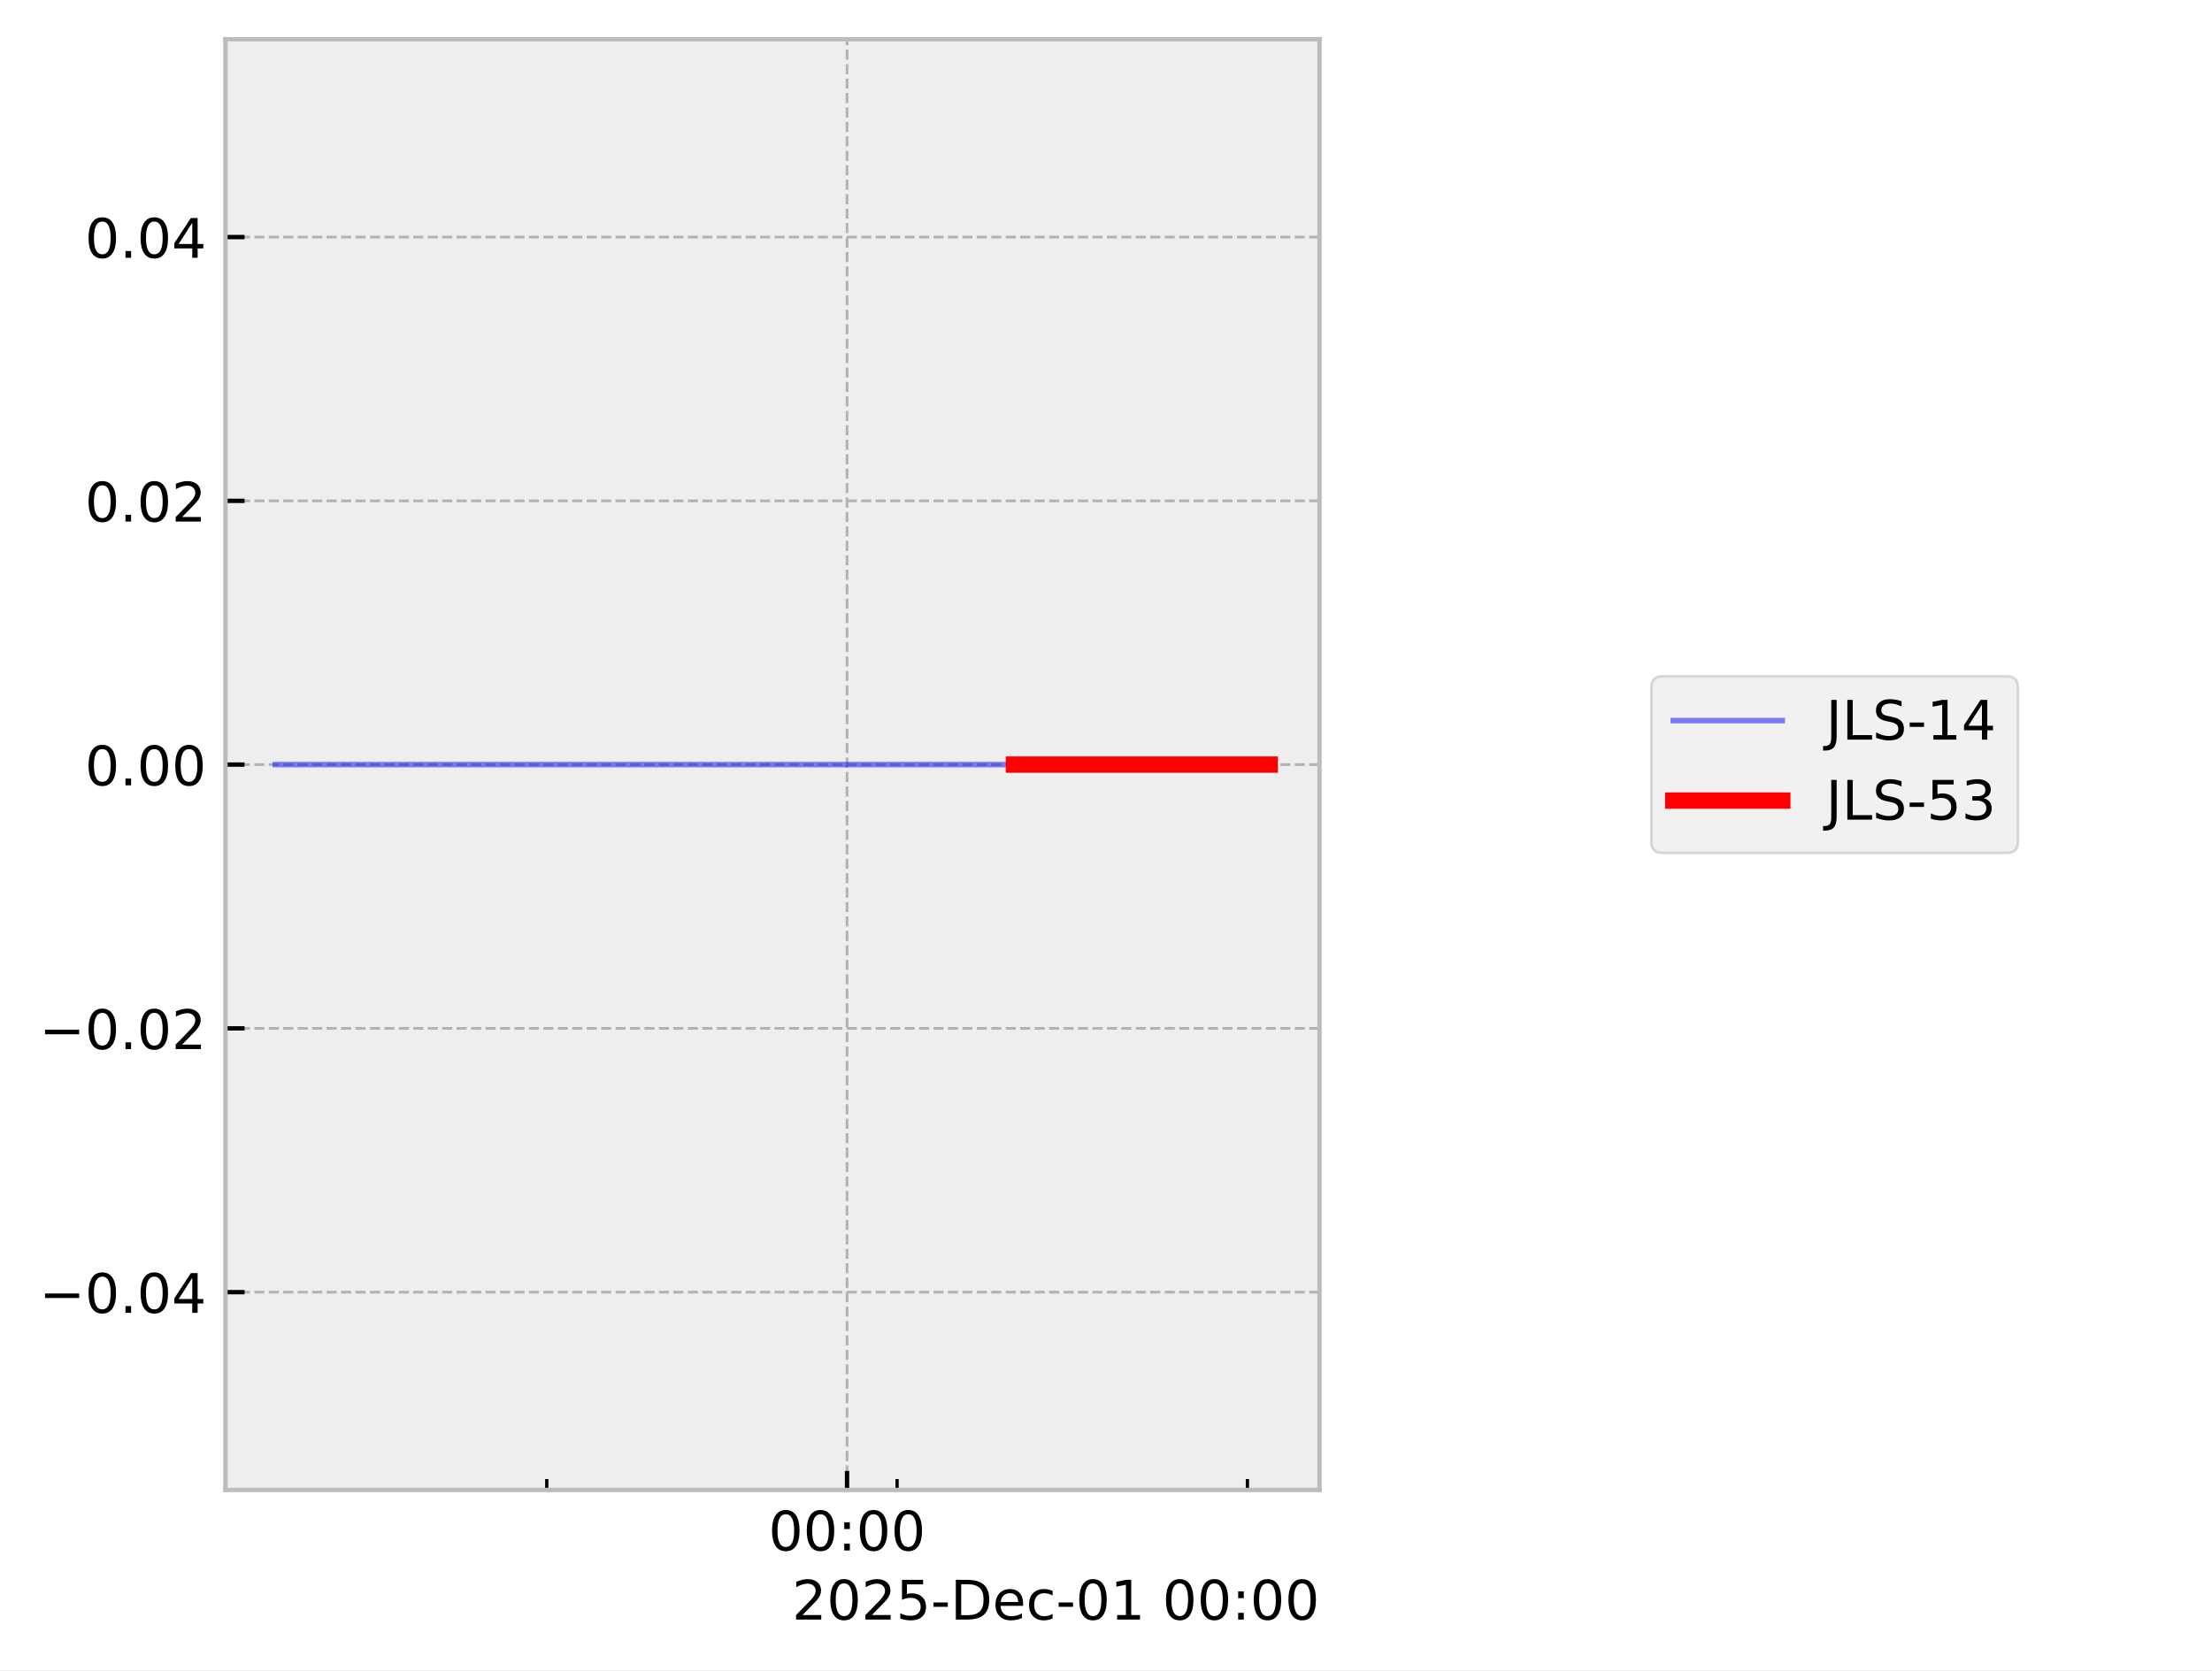
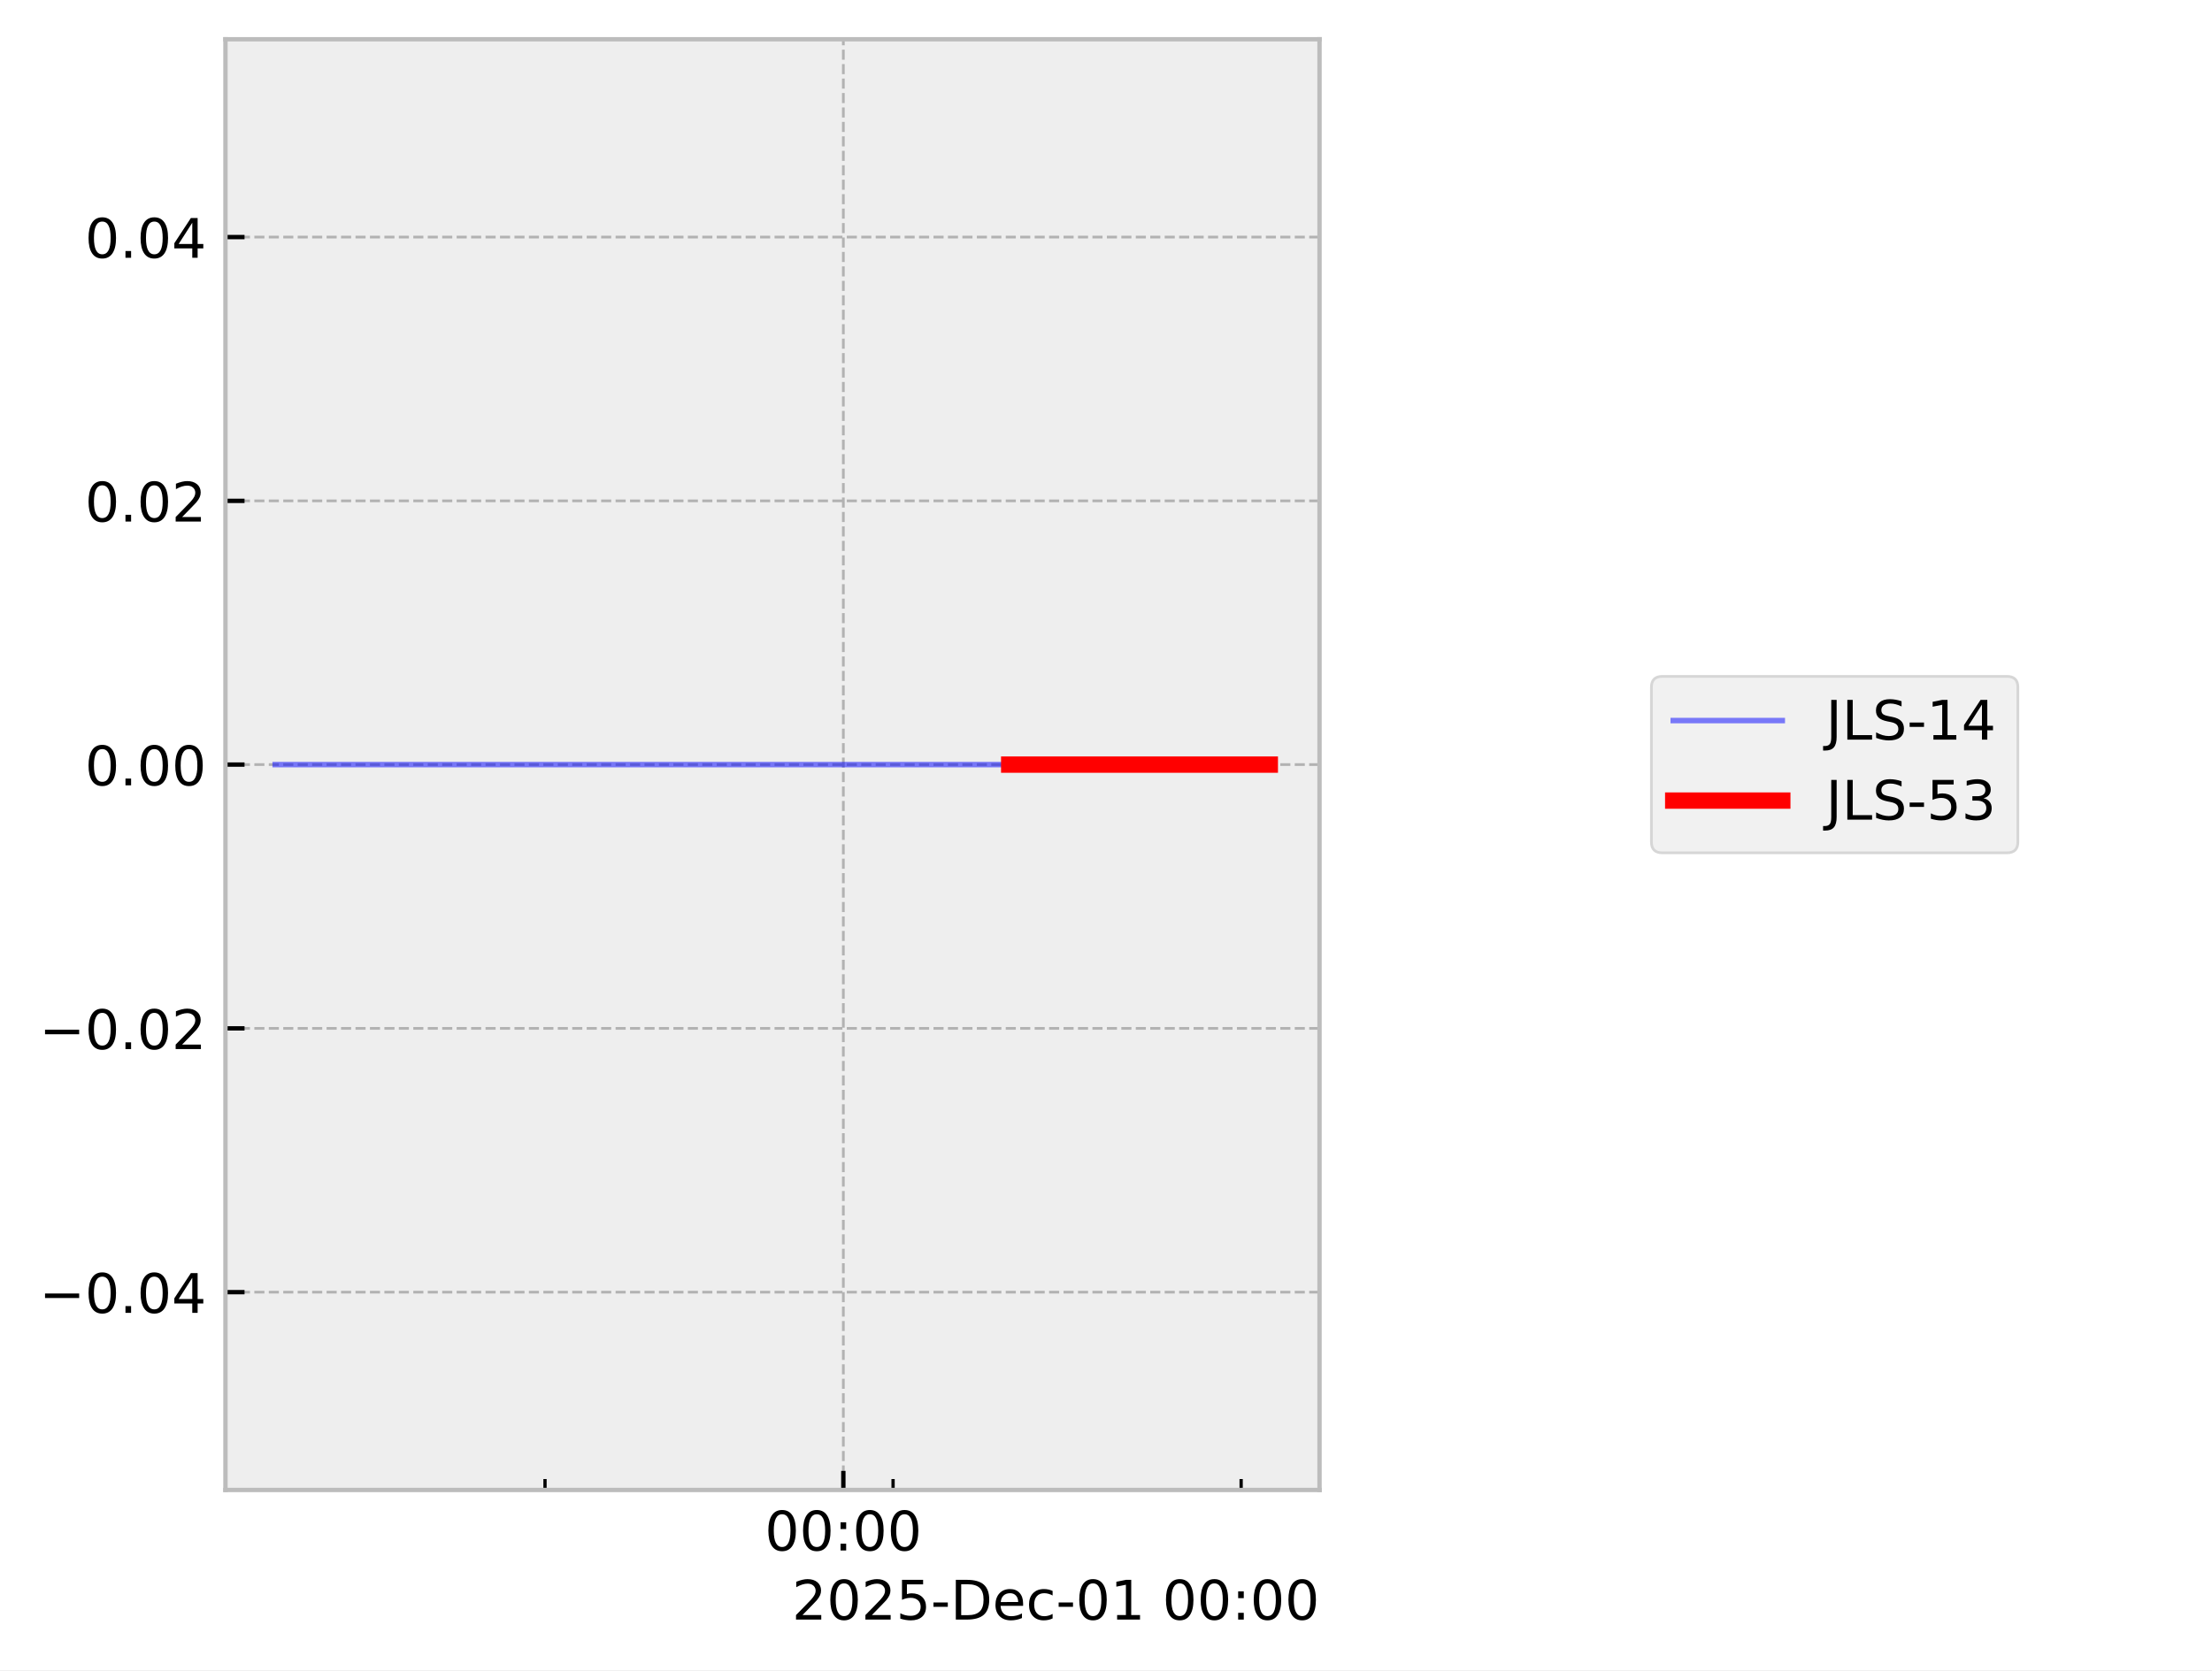
<svg xmlns="http://www.w3.org/2000/svg" xmlns:xlink="http://www.w3.org/1999/xlink" width="405.665pt" height="306.368pt" viewBox="0 0 405.665 306.368" version="1.1">
  <defs>
    <style type="text/css">*{stroke-linejoin: round; stroke-linecap: butt}</style>
  </defs>
  <g id="figure_1">
    <g id="patch_1">
      <path d="M 0 306.368  L 405.665 306.368  L 405.665 0  L 0 0  z " style="fill: #ffffff" />
    </g>
    <g id="axes_1">
      <g id="patch_2">
        <path d="M 41.345 273.312  L 241.991 273.312  L 241.991 7.2  L 41.345 7.2  z " style="fill: #eeeeee" />
      </g>
      <g id="matplotlib.axis_1">
        <g id="xtick_1">
          <g id="line2d_1">
-             <path d="M 155.341 273.312  L 155.341 7.2  " clip-path="url(#p1d20359902)" style="fill: none; stroke-dasharray: 1.85,0.8; stroke-dashoffset: 0; stroke: #b2b2b2; stroke-width: 0.5" />
+             <path d="M 154.664 273.312  L 154.664 7.2  " clip-path="url(#p120ac1f388)" style="fill: none; stroke-dasharray: 1.85,0.8; stroke-dashoffset: 0; stroke: #b2b2b2; stroke-width: 0.5" />
          </g>
          <g id="line2d_2">
            <defs>
-               <path id="m83cafa70df" d="M 0 0  L 0 -3.5  " style="stroke: #000000; stroke-width: 0.8" />
-             </defs>
-             <g>
-               <use xlink:href="#m83cafa70df" x="155.341" y="273.312" style="stroke: #000000; stroke-width: 0.8" />
+               <path id="mc6550488eb" d="M 0 0  L 0 -3.5  " style="stroke: #000000; stroke-width: 0.8" />
+             </defs>
+             <g>
+               <use xlink:href="#mc6550488eb" x="154.664" y="273.312" style="stroke: #000000; stroke-width: 0.8" />
            </g>
          </g>
          <g id="text_1">
-             <g transform="translate(140.9313 284.4104) scale(0.1 -0.1)">
+             <g transform="translate(140.2551 284.4104) scale(0.1 -0.1)">
              <defs>
                <path id="DejaVuSans-30" d="M 2034 4250  Q 1547 4250 1301 3770  Q 1056 3291 1056 2328  Q 1056 1369 1301 889  Q 1547 409 2034 409  Q 2525 409 2770 889  Q 3016 1369 3016 2328  Q 3016 3291 2770 3770  Q 2525 4250 2034 4250  z M 2034 4750  Q 2819 4750 3233 4129  Q 3647 3509 3647 2328  Q 3647 1150 3233 529  Q 2819 -91 2034 -91  Q 1250 -91 836 529  Q 422 1150 422 2328  Q 422 3509 836 4129  Q 1250 4750 2034 4750  z " transform="scale(0.015625)" />
                <path id="DejaVuSans-3a" d="M 750 794  L 1409 794  L 1409 0  L 750 0  L 750 794  z M 750 3309  L 1409 3309  L 1409 2516  L 750 2516  L 750 3309  z " transform="scale(0.015625)" />
              </defs>
              <use xlink:href="#DejaVuSans-30" />
              <use xlink:href="#DejaVuSans-30" transform="translate(63.62305 0)" />
              <use xlink:href="#DejaVuSans-3a" transform="translate(127.2461 0)" />
              <use xlink:href="#DejaVuSans-30" transform="translate(160.9375 0)" />
              <use xlink:href="#DejaVuSans-30" transform="translate(224.5605 0)" />
            </g>
          </g>
        </g>
        <g id="xtick_2">
          <g id="line2d_3">
            <defs>
-               <path id="m88160db924" d="M 0 0  L 0 -2  " style="stroke: #000000; stroke-width: 0.6" />
-             </defs>
-             <g>
-               <use xlink:href="#m88160db924" x="100.272" y="273.312" style="stroke: #000000; stroke-width: 0.6" />
+               <path id="m0b9feb47a1" d="M 0 0  L 0 -2  " style="stroke: #000000; stroke-width: 0.6" />
+             </defs>
+             <g>
+               <use xlink:href="#m0b9feb47a1" x="99.951" y="273.312" style="stroke: #000000; stroke-width: 0.6" />
            </g>
          </g>
        </g>
        <g id="xtick_3">
          <g id="line2d_4">
            <g>
-               <use xlink:href="#m88160db924" x="164.519" y="273.312" style="stroke: #000000; stroke-width: 0.6" />
+               <use xlink:href="#m0b9feb47a1" x="163.783" y="273.312" style="stroke: #000000; stroke-width: 0.6" />
            </g>
          </g>
        </g>
        <g id="xtick_4">
          <g id="line2d_5">
            <g>
-               <use xlink:href="#m88160db924" x="228.766" y="273.312" style="stroke: #000000; stroke-width: 0.6" />
+               <use xlink:href="#m0b9feb47a1" x="227.616" y="273.312" style="stroke: #000000; stroke-width: 0.6" />
            </g>
          </g>
        </g>
        <g id="text_2">
          <g transform="translate(145.2522 297.0886) scale(0.1 -0.1)">
            <defs>
              <path id="DejaVuSans-32" d="M 1228 531  L 3431 531  L 3431 0  L 469 0  L 469 531  Q 828 903 1448 1529  Q 2069 2156 2228 2338  Q 2531 2678 2651 2914  Q 2772 3150 2772 3378  Q 2772 3750 2511 3984  Q 2250 4219 1831 4219  Q 1534 4219 1204 4116  Q 875 4013 500 3803  L 500 4441  Q 881 4594 1212 4672  Q 1544 4750 1819 4750  Q 2544 4750 2975 4387  Q 3406 4025 3406 3419  Q 3406 3131 3298 2873  Q 3191 2616 2906 2266  Q 2828 2175 2409 1742  Q 1991 1309 1228 531  z " transform="scale(0.015625)" />
              <path id="DejaVuSans-35" d="M 691 4666  L 3169 4666  L 3169 4134  L 1269 4134  L 1269 2991  Q 1406 3038 1543 3061  Q 1681 3084 1819 3084  Q 2600 3084 3056 2656  Q 3513 2228 3513 1497  Q 3513 744 3044 326  Q 2575 -91 1722 -91  Q 1428 -91 1123 -41  Q 819 9 494 109  L 494 744  Q 775 591 1075 516  Q 1375 441 1709 441  Q 2250 441 2565 725  Q 2881 1009 2881 1497  Q 2881 1984 2565 2268  Q 2250 2553 1709 2553  Q 1456 2553 1204 2497  Q 953 2441 691 2322  L 691 4666  z " transform="scale(0.015625)" />
              <path id="DejaVuSans-2d" d="M 313 2009  L 1997 2009  L 1997 1497  L 313 1497  L 313 2009  z " transform="scale(0.015625)" />
              <path id="DejaVuSans-44" d="M 1259 4147  L 1259 519  L 2022 519  Q 2988 519 3436 956  Q 3884 1394 3884 2338  Q 3884 3275 3436 3711  Q 2988 4147 2022 4147  L 1259 4147  z M 628 4666  L 1925 4666  Q 3281 4666 3915 4102  Q 4550 3538 4550 2338  Q 4550 1131 3912 565  Q 3275 0 1925 0  L 628 0  L 628 4666  z " transform="scale(0.015625)" />
              <path id="DejaVuSans-65" d="M 3597 1894  L 3597 1613  L 953 1613  Q 991 1019 1311 708  Q 1631 397 2203 397  Q 2534 397 2845 478  Q 3156 559 3463 722  L 3463 178  Q 3153 47 2828 -22  Q 2503 -91 2169 -91  Q 1331 -91 842 396  Q 353 884 353 1716  Q 353 2575 817 3079  Q 1281 3584 2069 3584  Q 2775 3584 3186 3129  Q 3597 2675 3597 1894  z M 3022 2063  Q 3016 2534 2758 2815  Q 2500 3097 2075 3097  Q 1594 3097 1305 2825  Q 1016 2553 972 2059  L 3022 2063  z " transform="scale(0.015625)" />
              <path id="DejaVuSans-63" d="M 3122 3366  L 3122 2828  Q 2878 2963 2633 3030  Q 2388 3097 2138 3097  Q 1578 3097 1268 2742  Q 959 2388 959 1747  Q 959 1106 1268 751  Q 1578 397 2138 397  Q 2388 397 2633 464  Q 2878 531 3122 666  L 3122 134  Q 2881 22 2623 -34  Q 2366 -91 2075 -91  Q 1284 -91 818 406  Q 353 903 353 1747  Q 353 2603 823 3093  Q 1294 3584 2113 3584  Q 2378 3584 2631 3529  Q 2884 3475 3122 3366  z " transform="scale(0.015625)" />
              <path id="DejaVuSans-31" d="M 794 531  L 1825 531  L 1825 4091  L 703 3866  L 703 4441  L 1819 4666  L 2450 4666  L 2450 531  L 3481 531  L 3481 0  L 794 0  L 794 531  z " transform="scale(0.015625)" />
              <path id="DejaVuSans-20" transform="scale(0.015625)" />
            </defs>
            <use xlink:href="#DejaVuSans-32" />
            <use xlink:href="#DejaVuSans-30" transform="translate(63.62305 0)" />
            <use xlink:href="#DejaVuSans-32" transform="translate(127.2461 0)" />
            <use xlink:href="#DejaVuSans-35" transform="translate(190.8691 0)" />
            <use xlink:href="#DejaVuSans-2d" transform="translate(254.4922 0)" />
            <use xlink:href="#DejaVuSans-44" transform="translate(290.5762 0)" />
            <use xlink:href="#DejaVuSans-65" transform="translate(367.5781 0)" />
            <use xlink:href="#DejaVuSans-63" transform="translate(429.1016 0)" />
            <use xlink:href="#DejaVuSans-2d" transform="translate(484.082 0)" />
            <use xlink:href="#DejaVuSans-30" transform="translate(520.166 0)" />
            <use xlink:href="#DejaVuSans-31" transform="translate(583.7891 0)" />
            <use xlink:href="#DejaVuSans-20" transform="translate(647.4121 0)" />
            <use xlink:href="#DejaVuSans-30" transform="translate(679.1992 0)" />
            <use xlink:href="#DejaVuSans-30" transform="translate(742.8223 0)" />
            <use xlink:href="#DejaVuSans-3a" transform="translate(806.4453 0)" />
            <use xlink:href="#DejaVuSans-30" transform="translate(840.1367 0)" />
            <use xlink:href="#DejaVuSans-30" transform="translate(903.7598 0)" />
          </g>
        </g>
      </g>
      <g id="matplotlib.axis_2">
        <g id="ytick_1">
          <g id="line2d_6">
-             <path d="M 41.345 237.024  L 241.991 237.024  " clip-path="url(#p1d20359902)" style="fill: none; stroke-dasharray: 1.85,0.8; stroke-dashoffset: 0; stroke: #b2b2b2; stroke-width: 0.5" />
+             <path d="M 41.345 237.024  L 241.991 237.024  " clip-path="url(#p120ac1f388)" style="fill: none; stroke-dasharray: 1.85,0.8; stroke-dashoffset: 0; stroke: #b2b2b2; stroke-width: 0.5" />
          </g>
          <g id="line2d_7">
            <defs>
-               <path id="m358b0ce6a7" d="M 0 0  L 3.5 0  " style="stroke: #000000; stroke-width: 0.8" />
-             </defs>
-             <g>
-               <use xlink:href="#m358b0ce6a7" x="41.345" y="237.024" style="stroke: #000000; stroke-width: 0.8" />
+               <path id="mb89ca4b81f" d="M 0 0  L 3.5 0  " style="stroke: #000000; stroke-width: 0.8" />
+             </defs>
+             <g>
+               <use xlink:href="#mb89ca4b81f" x="41.345" y="237.024" style="stroke: #000000; stroke-width: 0.8" />
            </g>
          </g>
          <g id="text_3">
            <g transform="translate(7.2 240.8232) scale(0.1 -0.1)">
              <defs>
                <path id="DejaVuSans-2212" d="M 678 2272  L 4684 2272  L 4684 1741  L 678 1741  L 678 2272  z " transform="scale(0.015625)" />
                <path id="DejaVuSans-2e" d="M 684 794  L 1344 794  L 1344 0  L 684 0  L 684 794  z " transform="scale(0.015625)" />
                <path id="DejaVuSans-34" d="M 2419 4116  L 825 1625  L 2419 1625  L 2419 4116  z M 2253 4666  L 3047 4666  L 3047 1625  L 3713 1625  L 3713 1100  L 3047 1100  L 3047 0  L 2419 0  L 2419 1100  L 313 1100  L 313 1709  L 2253 4666  z " transform="scale(0.015625)" />
              </defs>
              <use xlink:href="#DejaVuSans-2212" />
              <use xlink:href="#DejaVuSans-30" transform="translate(83.78906 0)" />
              <use xlink:href="#DejaVuSans-2e" transform="translate(147.4121 0)" />
              <use xlink:href="#DejaVuSans-30" transform="translate(179.1992 0)" />
              <use xlink:href="#DejaVuSans-34" transform="translate(242.8223 0)" />
            </g>
          </g>
        </g>
        <g id="ytick_2">
          <g id="line2d_8">
-             <path d="M 41.345 188.64  L 241.991 188.64  " clip-path="url(#p1d20359902)" style="fill: none; stroke-dasharray: 1.85,0.8; stroke-dashoffset: 0; stroke: #b2b2b2; stroke-width: 0.5" />
+             <path d="M 41.345 188.64  L 241.991 188.64  " clip-path="url(#p120ac1f388)" style="fill: none; stroke-dasharray: 1.85,0.8; stroke-dashoffset: 0; stroke: #b2b2b2; stroke-width: 0.5" />
          </g>
          <g id="line2d_9">
            <g>
-               <use xlink:href="#m358b0ce6a7" x="41.345" y="188.64" style="stroke: #000000; stroke-width: 0.8" />
+               <use xlink:href="#mb89ca4b81f" x="41.345" y="188.64" style="stroke: #000000; stroke-width: 0.8" />
            </g>
          </g>
          <g id="text_4">
            <g transform="translate(7.2 192.4392) scale(0.1 -0.1)">
              <use xlink:href="#DejaVuSans-2212" />
              <use xlink:href="#DejaVuSans-30" transform="translate(83.78906 0)" />
              <use xlink:href="#DejaVuSans-2e" transform="translate(147.4121 0)" />
              <use xlink:href="#DejaVuSans-30" transform="translate(179.1992 0)" />
              <use xlink:href="#DejaVuSans-32" transform="translate(242.8223 0)" />
            </g>
          </g>
        </g>
        <g id="ytick_3">
          <g id="line2d_10">
-             <path d="M 41.345 140.256  L 241.991 140.256  " clip-path="url(#p1d20359902)" style="fill: none; stroke-dasharray: 1.85,0.8; stroke-dashoffset: 0; stroke: #b2b2b2; stroke-width: 0.5" />
+             <path d="M 41.345 140.256  L 241.991 140.256  " clip-path="url(#p120ac1f388)" style="fill: none; stroke-dasharray: 1.85,0.8; stroke-dashoffset: 0; stroke: #b2b2b2; stroke-width: 0.5" />
          </g>
          <g id="line2d_11">
            <g>
-               <use xlink:href="#m358b0ce6a7" x="41.345" y="140.256" style="stroke: #000000; stroke-width: 0.8" />
+               <use xlink:href="#mb89ca4b81f" x="41.345" y="140.256" style="stroke: #000000; stroke-width: 0.8" />
            </g>
          </g>
          <g id="text_5">
            <g transform="translate(15.57969 144.0552) scale(0.1 -0.1)">
              <use xlink:href="#DejaVuSans-30" />
              <use xlink:href="#DejaVuSans-2e" transform="translate(63.62305 0)" />
              <use xlink:href="#DejaVuSans-30" transform="translate(95.41016 0)" />
              <use xlink:href="#DejaVuSans-30" transform="translate(159.0332 0)" />
            </g>
          </g>
        </g>
        <g id="ytick_4">
          <g id="line2d_12">
-             <path d="M 41.345 91.872  L 241.991 91.872  " clip-path="url(#p1d20359902)" style="fill: none; stroke-dasharray: 1.85,0.8; stroke-dashoffset: 0; stroke: #b2b2b2; stroke-width: 0.5" />
+             <path d="M 41.345 91.872  L 241.991 91.872  " clip-path="url(#p120ac1f388)" style="fill: none; stroke-dasharray: 1.85,0.8; stroke-dashoffset: 0; stroke: #b2b2b2; stroke-width: 0.5" />
          </g>
          <g id="line2d_13">
            <g>
-               <use xlink:href="#m358b0ce6a7" x="41.345" y="91.872" style="stroke: #000000; stroke-width: 0.8" />
+               <use xlink:href="#mb89ca4b81f" x="41.345" y="91.872" style="stroke: #000000; stroke-width: 0.8" />
            </g>
          </g>
          <g id="text_6">
            <g transform="translate(15.57969 95.67122) scale(0.1 -0.1)">
              <use xlink:href="#DejaVuSans-30" />
              <use xlink:href="#DejaVuSans-2e" transform="translate(63.62305 0)" />
              <use xlink:href="#DejaVuSans-30" transform="translate(95.41016 0)" />
              <use xlink:href="#DejaVuSans-32" transform="translate(159.0332 0)" />
            </g>
          </g>
        </g>
        <g id="ytick_5">
          <g id="line2d_14">
-             <path d="M 41.345 43.488  L 241.991 43.488  " clip-path="url(#p1d20359902)" style="fill: none; stroke-dasharray: 1.85,0.8; stroke-dashoffset: 0; stroke: #b2b2b2; stroke-width: 0.5" />
+             <path d="M 41.345 43.488  L 241.991 43.488  " clip-path="url(#p120ac1f388)" style="fill: none; stroke-dasharray: 1.85,0.8; stroke-dashoffset: 0; stroke: #b2b2b2; stroke-width: 0.5" />
          </g>
          <g id="line2d_15">
            <g>
-               <use xlink:href="#m358b0ce6a7" x="41.345" y="43.488" style="stroke: #000000; stroke-width: 0.8" />
+               <use xlink:href="#mb89ca4b81f" x="41.345" y="43.488" style="stroke: #000000; stroke-width: 0.8" />
            </g>
          </g>
          <g id="text_7">
            <g transform="translate(15.57969 47.28722) scale(0.1 -0.1)">
              <use xlink:href="#DejaVuSans-30" />
              <use xlink:href="#DejaVuSans-2e" transform="translate(63.62305 0)" />
              <use xlink:href="#DejaVuSans-30" transform="translate(95.41016 0)" />
              <use xlink:href="#DejaVuSans-34" transform="translate(159.0332 0)" />
            </g>
          </g>
        </g>
      </g>
      <g id="line2d_16">
-         <path d="M 50.466 140.256  L 58.561 140.256  L 94.315 140.256  L 96.841 140.256  L 105.771 140.256  L 114.066 140.256  L 170.668 140.256  L 185.956 140.256  L 188.222 140.256  L 188.653 140.256  L 196.055 140.256  L 226.622 140.256  L 232.547 140.256  L 232.871 140.256  " clip-path="url(#p1d20359902)" style="fill: none; stroke: #0000ff; stroke-opacity: 0.5; stroke-linecap: square" />
+         <path d="M 50.466 140.256  L 58.508 140.256  L 94.033 140.256  L 96.542 140.256  L 105.415 140.256  L 113.656 140.256  L 169.893 140.256  L 185.083 140.256  L 187.334 140.256  L 187.762 140.256  L 195.117 140.256  L 225.486 140.256  L 231.373 140.256  L 232.567 140.256  L 232.871 140.256  " clip-path="url(#p120ac1f388)" style="fill: none; stroke: #0000ff; stroke-opacity: 0.5; stroke-linecap: square" />
      </g>
      <g id="line2d_17">
-         <path d="M 185.956 140.256  L 188.222 140.256  L 188.653 140.256  L 196.055 140.256  L 226.622 140.256  L 232.547 140.256  L 232.871 140.256  " clip-path="url(#p1d20359902)" style="fill: none; stroke: #ff0000; stroke-width: 3; stroke-linecap: square" />
+         <path d="M 185.083 140.256  L 187.334 140.256  L 187.762 140.256  L 195.117 140.256  L 225.486 140.256  L 231.373 140.256  L 232.567 140.256  L 232.871 140.256  " clip-path="url(#p120ac1f388)" style="fill: none; stroke: #ff0000; stroke-width: 3; stroke-linecap: square" />
      </g>
      <g id="patch_3">
        <path d="M 41.345 273.312  L 41.345 7.2  " style="fill: none; stroke: #bcbcbc; stroke-width: 0.8; stroke-linejoin: miter; stroke-linecap: square" />
      </g>
      <g id="patch_4">
        <path d="M 241.991 273.312  L 241.991 7.2  " style="fill: none; stroke: #bcbcbc; stroke-width: 0.8; stroke-linejoin: miter; stroke-linecap: square" />
      </g>
      <g id="patch_5">
        <path d="M 41.345 273.312  L 241.991 273.312  " style="fill: none; stroke: #bcbcbc; stroke-width: 0.8; stroke-linejoin: miter; stroke-linecap: square" />
      </g>
      <g id="patch_6">
        <path d="M 41.345 7.2  L 241.991 7.2  " style="fill: none; stroke: #bcbcbc; stroke-width: 0.8; stroke-linejoin: miter; stroke-linecap: square" />
      </g>
    </g>
    <g id="axes_2">
      <g id="legend_1">
        <g id="patch_7">
          <path d="M 304.859 156.434  L 368.063 156.434  Q 370.063 156.434 370.063 154.434  L 370.063 126.078  Q 370.063 124.078 368.063 124.078  L 304.859 124.078  Q 302.859 124.078 302.859 126.078  L 302.859 154.434  Q 302.859 156.434 304.859 156.434  z " style="fill: #eeeeee; opacity: 0.8; stroke: #cccccc; stroke-width: 0.5; stroke-linejoin: miter" />
        </g>
        <g id="line2d_18">
          <path d="M 306.859 132.176  L 316.859 132.176  L 326.859 132.176  " style="fill: none; stroke: #0000ff; stroke-opacity: 0.5; stroke-linecap: square" />
        </g>
        <g id="text_8">
          <g transform="translate(334.8594 135.6763) scale(0.1 -0.1)">
            <defs>
              <path id="DejaVuSans-4a" d="M 628 4666  L 1259 4666  L 1259 325  Q 1259 -519 939 -900  Q 619 -1281 -91 -1281  L -331 -1281  L -331 -750  L -134 -750  Q 284 -750 456 -515  Q 628 -281 628 325  L 628 4666  z " transform="scale(0.015625)" />
              <path id="DejaVuSans-4c" d="M 628 4666  L 1259 4666  L 1259 531  L 3531 531  L 3531 0  L 628 0  L 628 4666  z " transform="scale(0.015625)" />
              <path id="DejaVuSans-53" d="M 3425 4513  L 3425 3897  Q 3066 4069 2747 4153  Q 2428 4238 2131 4238  Q 1616 4238 1336 4038  Q 1056 3838 1056 3469  Q 1056 3159 1242 3001  Q 1428 2844 1947 2747  L 2328 2669  Q 3034 2534 3370 2195  Q 3706 1856 3706 1288  Q 3706 609 3251 259  Q 2797 -91 1919 -91  Q 1588 -91 1214 -16  Q 841 59 441 206  L 441 856  Q 825 641 1194 531  Q 1563 422 1919 422  Q 2459 422 2753 634  Q 3047 847 3047 1241  Q 3047 1584 2836 1778  Q 2625 1972 2144 2069  L 1759 2144  Q 1053 2284 737 2584  Q 422 2884 422 3419  Q 422 4038 858 4394  Q 1294 4750 2059 4750  Q 2388 4750 2728 4690  Q 3069 4631 3425 4513  z " transform="scale(0.015625)" />
            </defs>
            <use xlink:href="#DejaVuSans-4a" />
            <use xlink:href="#DejaVuSans-4c" transform="translate(29.49219 0)" />
            <use xlink:href="#DejaVuSans-53" transform="translate(85.20508 0)" />
            <use xlink:href="#DejaVuSans-2d" transform="translate(148.6816 0)" />
            <use xlink:href="#DejaVuSans-31" transform="translate(184.7656 0)" />
            <use xlink:href="#DejaVuSans-34" transform="translate(248.3887 0)" />
          </g>
        </g>
        <g id="line2d_19">
          <path d="M 306.859 146.854  L 316.859 146.854  L 326.859 146.854  " style="fill: none; stroke: #ff0000; stroke-width: 3; stroke-linecap: square" />
        </g>
        <g id="text_9">
          <g transform="translate(334.8594 150.3544) scale(0.1 -0.1)">
            <defs>
              <path id="DejaVuSans-33" d="M 2597 2516  Q 3050 2419 3304 2112  Q 3559 1806 3559 1356  Q 3559 666 3084 287  Q 2609 -91 1734 -91  Q 1441 -91 1130 -33  Q 819 25 488 141  L 488 750  Q 750 597 1062 519  Q 1375 441 1716 441  Q 2309 441 2620 675  Q 2931 909 2931 1356  Q 2931 1769 2642 2001  Q 2353 2234 1838 2234  L 1294 2234  L 1294 2753  L 1863 2753  Q 2328 2753 2575 2939  Q 2822 3125 2822 3475  Q 2822 3834 2567 4026  Q 2313 4219 1838 4219  Q 1578 4219 1281 4162  Q 984 4106 628 3988  L 628 4550  Q 988 4650 1302 4700  Q 1616 4750 1894 4750  Q 2613 4750 3031 4423  Q 3450 4097 3450 3541  Q 3450 3153 3228 2886  Q 3006 2619 2597 2516  z " transform="scale(0.015625)" />
            </defs>
            <use xlink:href="#DejaVuSans-4a" />
            <use xlink:href="#DejaVuSans-4c" transform="translate(29.49219 0)" />
            <use xlink:href="#DejaVuSans-53" transform="translate(85.20508 0)" />
            <use xlink:href="#DejaVuSans-2d" transform="translate(148.6816 0)" />
            <use xlink:href="#DejaVuSans-35" transform="translate(184.7656 0)" />
            <use xlink:href="#DejaVuSans-33" transform="translate(248.3887 0)" />
          </g>
        </g>
      </g>
    </g>
  </g>
  <defs>
-     <clipPath id="p1d20359902">
+     <clipPath id="p120ac1f388">
      <rect x="41.345" y="7.2" width="200.646" height="266.112" />
    </clipPath>
  </defs>
</svg>
